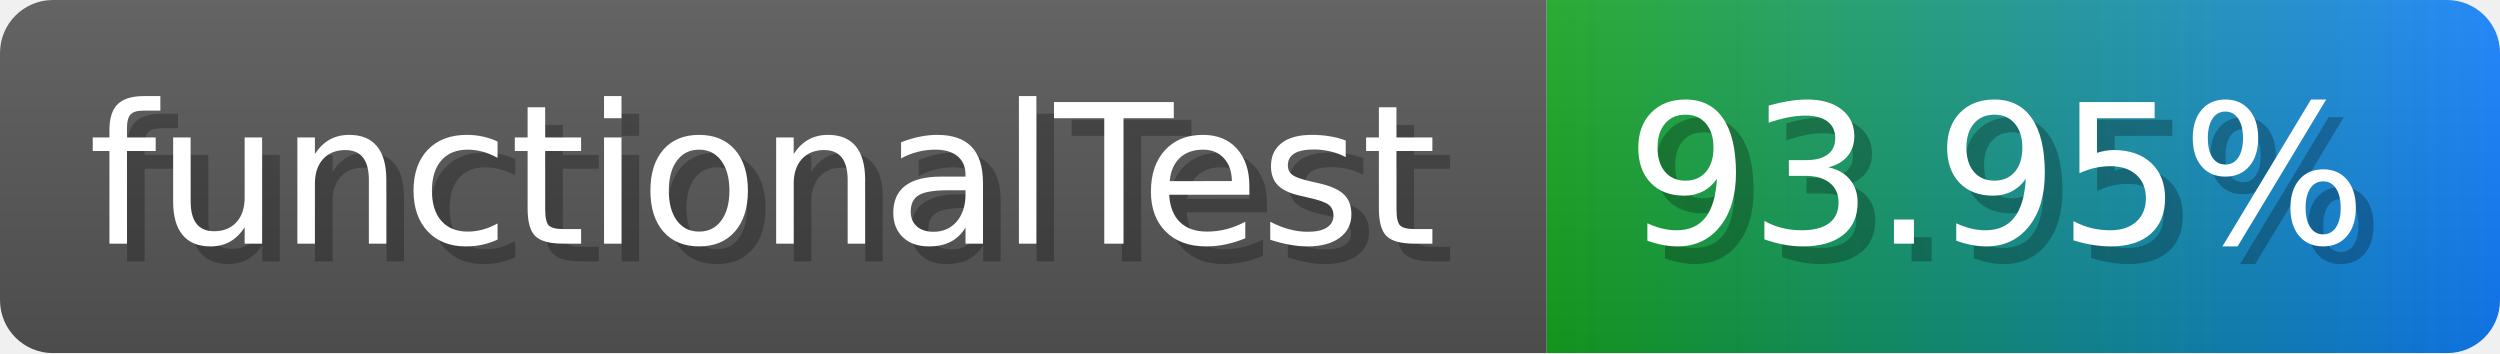
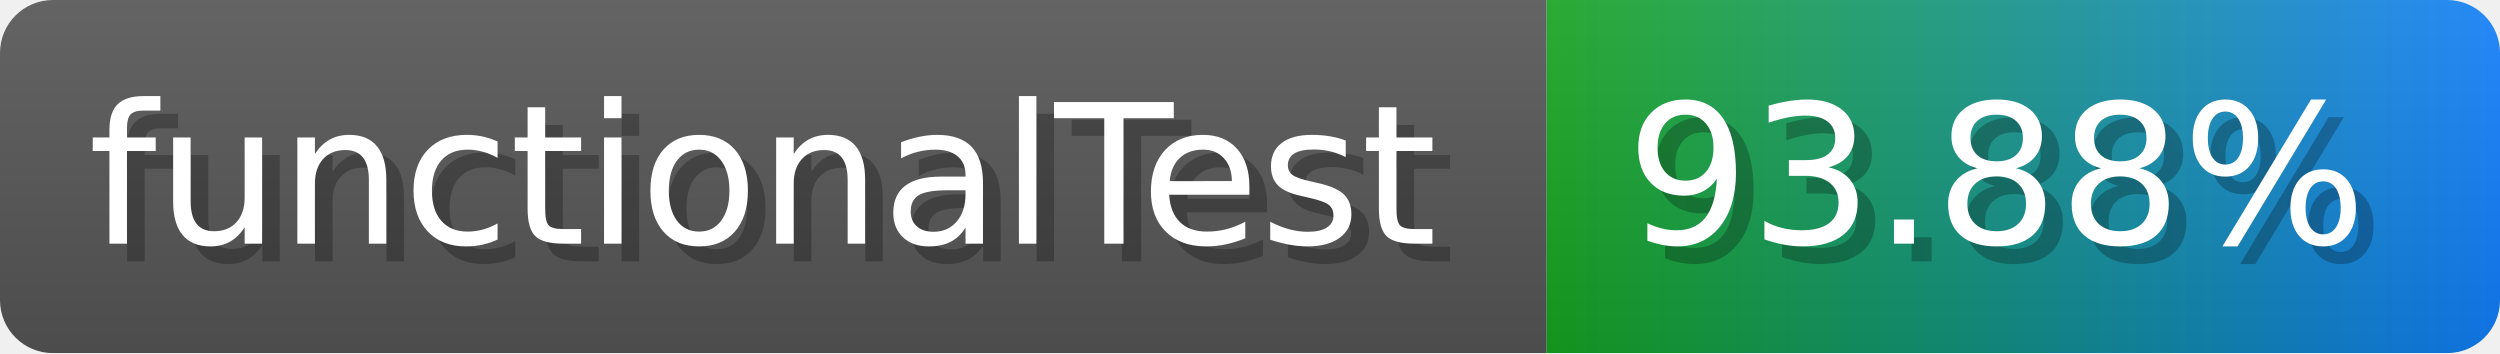
- <svg xmlns="http://www.w3.org/2000/svg" width="141.6" height="20" viewBox="0 0 1416 200" role="img" aria-label="functionalTest: 93.95%">
-   <linearGradient id="Qkbtq" x2="0" y2="100%">
+ <svg xmlns="http://www.w3.org/2000/svg" width="141.6" height="20" viewBox="0 0 1416 200" role="img" aria-label="functionalTest: 93.88%">
+   <linearGradient id="SBERP" x2="0" y2="100%">
    <stop offset="0" stop-opacity=".1" stop-color="#EEE" />
    <stop offset="1" stop-opacity=".1" />
  </linearGradient>
-   <mask id="qJsPi">
+   <mask id="nHWnW">
    <rect width="1416" height="200" rx="30" fill="#FFF" />
  </mask>
-   <g mask="url(#qJsPi)">
+   <g mask="url(#nHWnW)">
    <rect width="876" height="200" fill="#555" />
    <rect width="540" height="200" fill="url(#x)" x="876" />
-     <rect width="1416" height="200" fill="url(#Qkbtq)" />
+     <rect width="1416" height="200" fill="url(#SBERP)" />
  </g>
  <g aria-hidden="true" fill="#fff" text-anchor="start" font-family="Verdana,DejaVu Sans,sans-serif" font-size="110">
    <text x="60" y="148" textLength="776" fill="#000" opacity="0.25">functionalTest</text>
    <text x="50" y="138" textLength="776">functionalTest</text>
-     <text x="931" y="148" textLength="440" fill="#000" opacity="0.25">93.95%</text>
-     <text x="921" y="138" textLength="440">93.95%</text>
+     <text x="931" y="148" textLength="440" fill="#000" opacity="0.25">93.88%</text>
+     <text x="921" y="138" textLength="440">93.88%</text>
  </g>
  <linearGradient id="x" x1="0%" y1="0%" x2="100%" y2="0%">
    <stop offset="0%" style="stop-color:#16a41f" />
    <stop offset="100%" style="stop-color:#117efa" />
  </linearGradient>
</svg>
